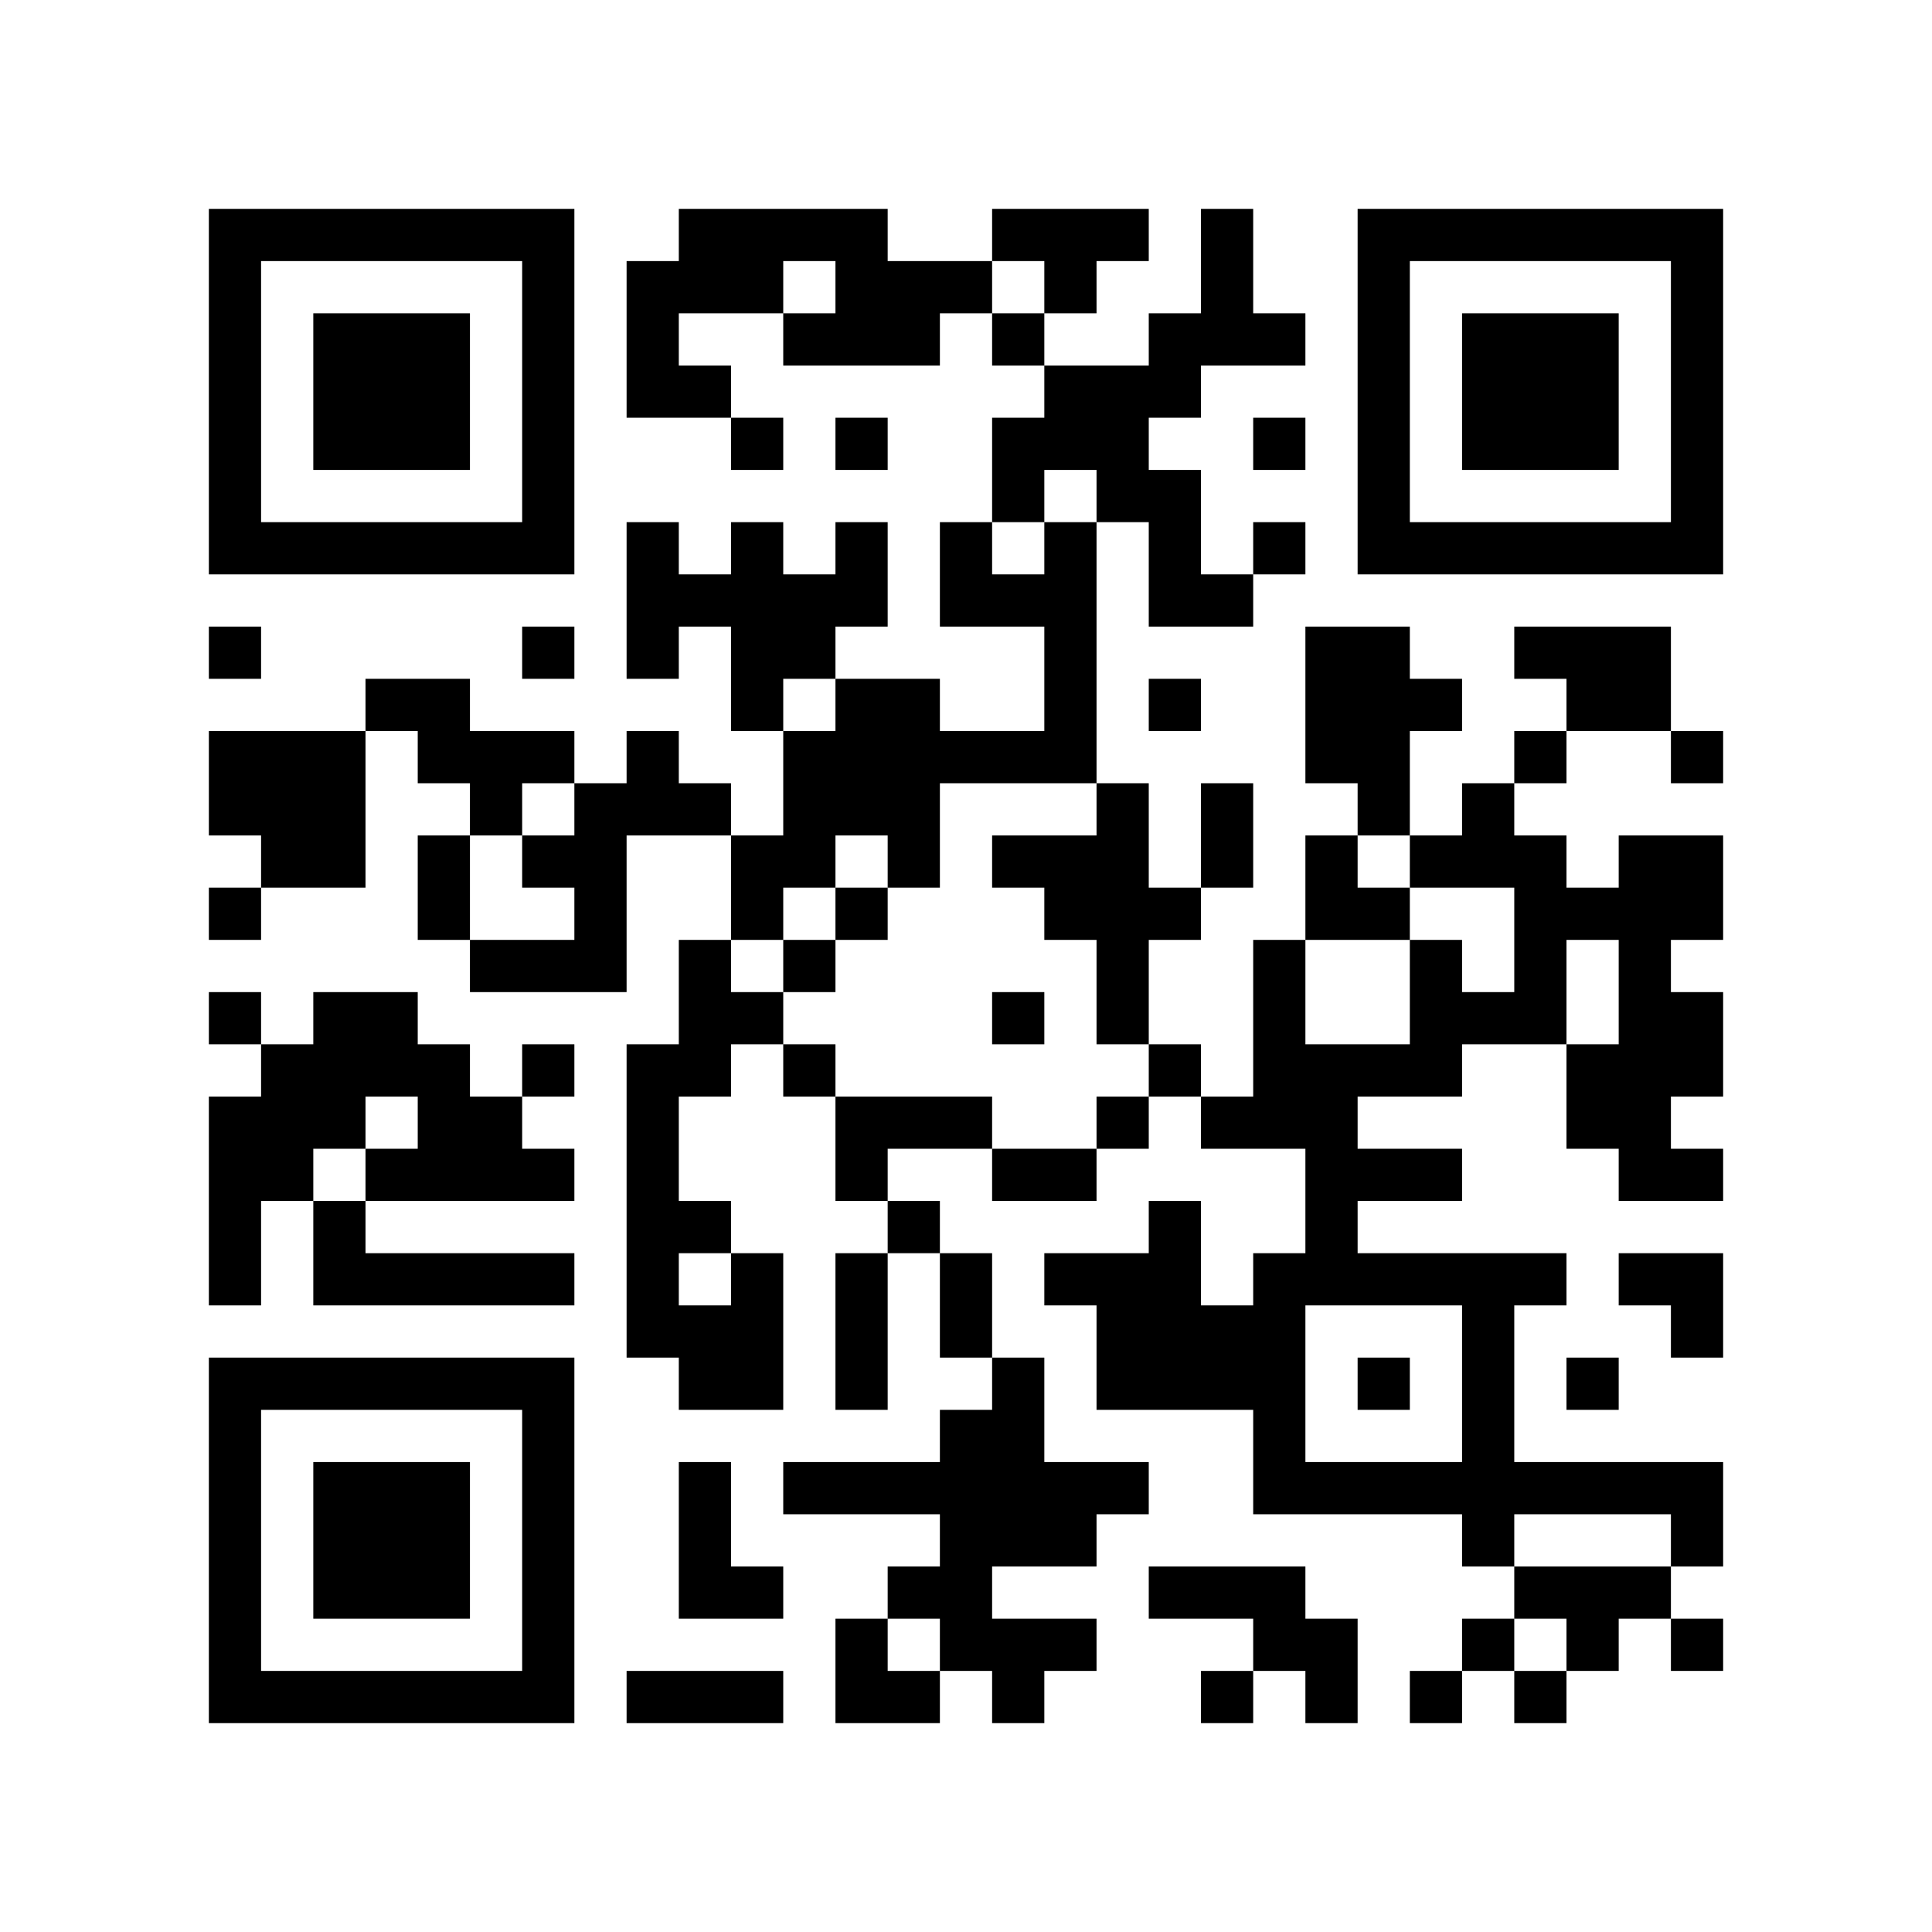
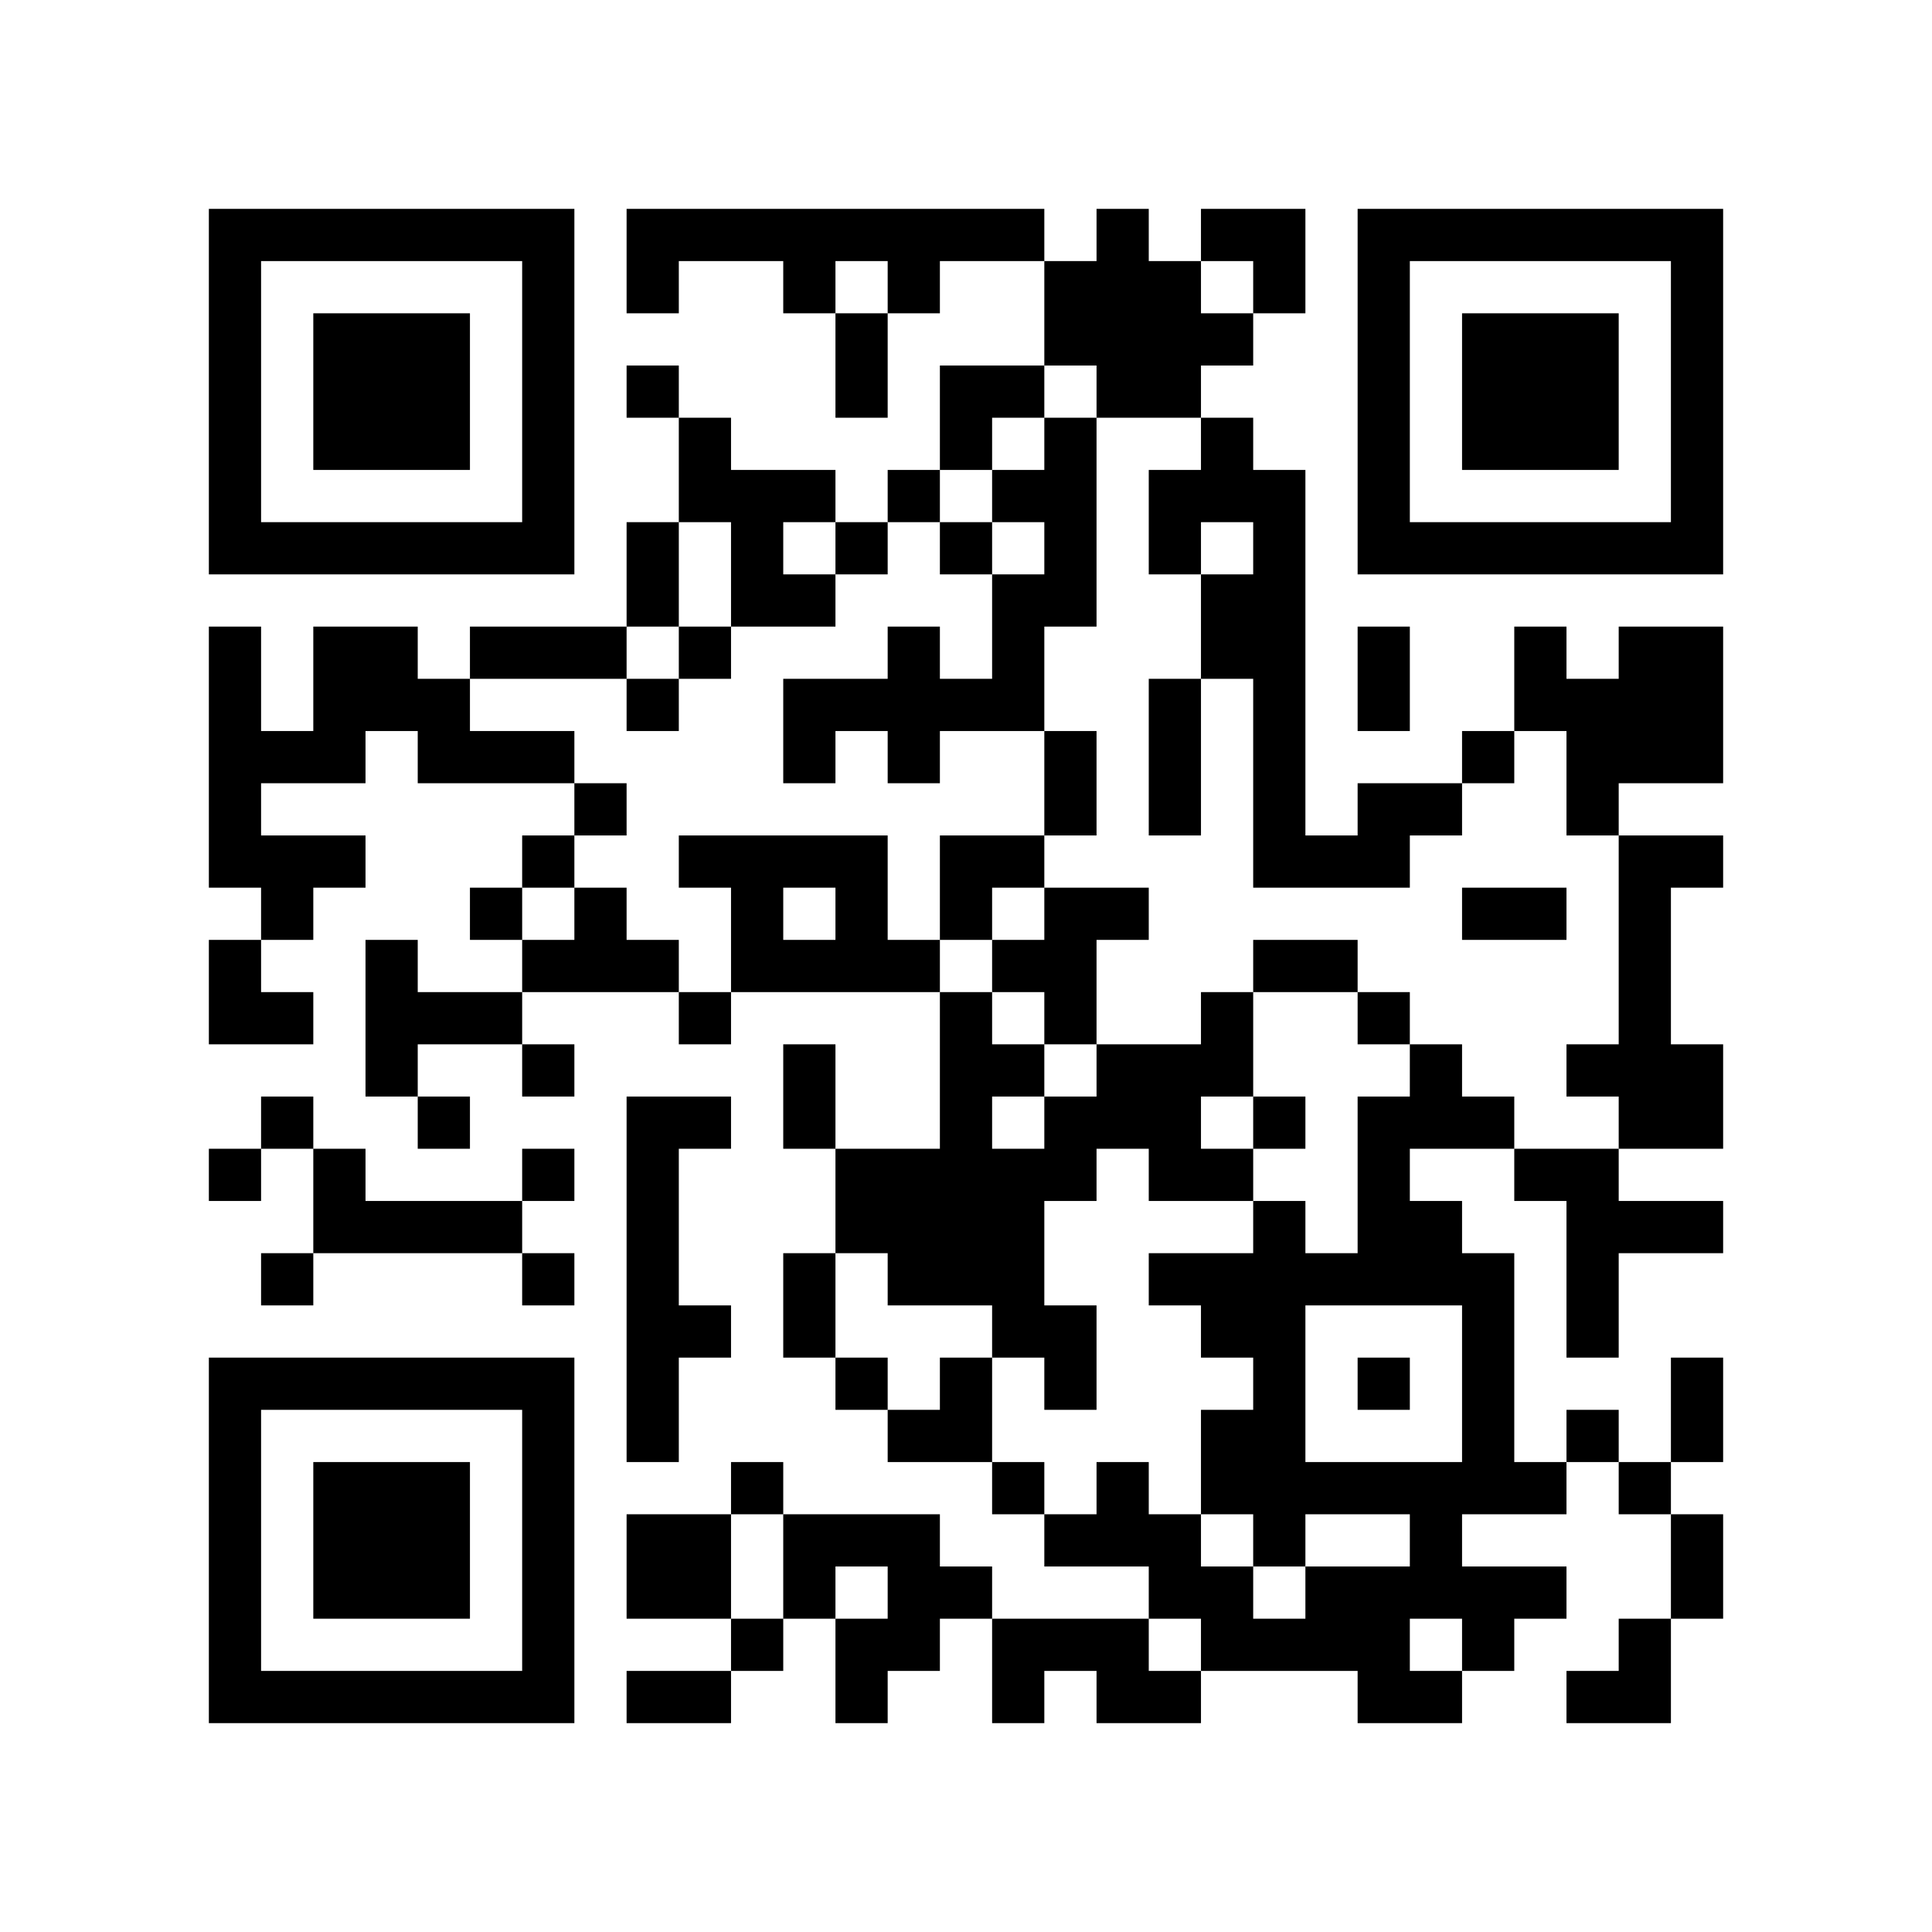
<svg xmlns="http://www.w3.org/2000/svg" width="37mm" height="37mm" version="1.1" viewBox="0 0 37 37">
  <rect fill="white" x="0" y="0" width="100%" height="100%" />
-   <path style="fill:#000000;fill-opacity:1;fill-rule:nonzero;stroke:none" d="M 20 13 L 20 14 L 21 14 L 21 13 z M 10 32 L 10 33 L 11 33 L 11 32 z M 25 32 L 25 33 L 26 33 L 26 32 z M 21 24 L 21 25 L 22 25 L 22 24 z M 22 23 L 22 24 L 23 24 L 23 23 z M 13 4 L 13 5 L 14 5 L 14 4 z M 14 11 L 14 12 L 15 12 L 15 11 z M 4 21 L 4 22 L 5 22 L 5 21 z M 18 5 L 18 6 L 19 6 L 19 5 z M 16 21 L 16 22 L 17 22 L 17 21 z M 5 32 L 5 33 L 6 33 L 6 32 z M 29 19 L 29 20 L 30 20 L 30 19 z M 19 8 L 19 9 L 20 9 L 20 8 z M 7 6 L 7 7 L 8 7 L 8 6 z M 32 14 L 32 15 L 33 15 L 33 14 z M 20 4 L 20 5 L 21 5 L 21 4 z M 10 27 L 10 28 L 11 28 L 11 27 z M 21 17 L 21 18 L 22 18 L 22 17 z M 24 18 L 24 19 L 25 19 L 25 18 z M 27 13 L 27 14 L 28 14 L 28 13 z M 12 22 L 12 23 L 13 23 L 13 22 z M 13 23 L 13 24 L 14 24 L 14 23 z M 28 25 L 28 26 L 29 26 L 29 25 z M 31 10 L 31 11 L 32 11 L 32 10 z M 8 16 L 8 17 L 9 17 L 9 16 z M 32 5 L 32 6 L 33 6 L 33 5 z M 6 16 L 6 17 L 7 17 L 7 16 z M 20 11 L 20 12 L 21 12 L 21 11 z M 10 18 L 10 19 L 11 19 L 11 18 z M 24 25 L 24 26 L 25 26 L 25 25 z M 22 9 L 22 10 L 23 10 L 23 9 z M 25 12 L 25 13 L 26 13 L 26 12 z M 21 28 L 21 29 L 22 29 L 22 28 z M 27 10 L 27 11 L 28 11 L 28 10 z M 14 13 L 14 14 L 15 14 L 15 13 z M 16 11 L 16 12 L 17 12 L 17 11 z M 19 14 L 19 15 L 20 15 L 20 14 z M 4 9 L 4 10 L 5 10 L 5 9 z M 28 6 L 28 7 L 29 7 L 29 6 z M 5 4 L 5 5 L 6 5 L 6 4 z M 29 7 L 29 8 L 30 8 L 30 7 z M 32 28 L 32 29 L 33 29 L 33 28 z M 9 14 L 9 15 L 10 15 L 10 14 z M 7 26 L 7 27 L 8 27 L 8 26 z M 10 5 L 10 6 L 11 6 L 11 5 z M 8 21 L 8 22 L 9 22 L 9 21 z M 9 24 L 9 25 L 10 25 L 10 24 z M 20 24 L 20 25 L 21 25 L 21 24 z M 10 31 L 10 32 L 11 32 L 11 31 z M 25 21 L 25 22 L 26 22 L 26 21 z M 23 5 L 23 6 L 24 6 L 24 5 z M 21 21 L 21 22 L 22 22 L 22 21 z M 22 26 L 22 27 L 23 27 L 23 26 z M 18 30 L 18 31 L 19 31 L 19 30 z M 14 30 L 14 31 L 15 31 L 15 30 z M 4 32 L 4 33 L 5 33 L 5 32 z M 16 24 L 16 25 L 17 25 L 17 24 z M 31 24 L 31 25 L 32 25 L 32 24 z M 29 8 L 29 9 L 30 9 L 30 8 z M 30 7 L 30 8 L 31 8 L 31 7 z M 8 28 L 8 29 L 9 29 L 9 28 z M 32 17 L 32 18 L 33 18 L 33 17 z M 24 31 L 24 32 L 25 32 L 25 31 z M 10 22 L 10 23 L 11 23 L 11 22 z M 27 24 L 27 25 L 28 25 L 28 24 z M 12 11 L 12 12 L 13 12 L 13 11 z M 26 15 L 26 16 L 27 16 L 27 15 z M 19 28 L 19 29 L 20 29 L 20 28 z M 15 12 L 15 13 L 16 13 L 16 12 z M 4 23 L 4 24 L 5 24 L 5 23 z M 18 11 L 18 12 L 19 12 L 19 11 z M 5 22 L 5 23 L 6 23 L 6 22 z M 29 17 L 29 18 L 30 18 L 30 17 z M 6 29 L 6 30 L 7 30 L 7 29 z M 7 8 L 7 9 L 8 9 L 8 8 z M 32 8 L 32 9 L 33 9 L 33 8 z M 9 10 L 9 11 L 10 11 L 10 10 z M 21 7 L 21 8 L 22 8 L 22 7 z M 20 28 L 20 29 L 21 29 L 21 28 z M 25 17 L 25 18 L 26 18 L 26 17 z M 26 6 L 26 7 L 27 7 L 27 6 z M 13 19 L 13 20 L 14 20 L 14 19 z M 14 16 L 14 17 L 15 17 L 15 16 z M 12 24 L 12 25 L 13 25 L 13 24 z M 28 27 L 28 28 L 29 28 L 29 27 z M 16 14 L 16 15 L 17 15 L 17 14 z M 14 26 L 14 27 L 15 27 L 15 26 z M 19 19 L 19 20 L 20 20 L 20 19 z M 17 15 L 17 16 L 18 16 L 18 15 z M 6 20 L 6 21 L 7 21 L 7 20 z M 4 4 L 4 5 L 5 5 L 5 4 z M 31 28 L 31 29 L 32 29 L 32 28 z M 32 7 L 32 8 L 33 8 L 33 7 z M 6 14 L 6 15 L 7 15 L 7 14 z M 10 16 L 10 17 L 11 17 L 11 16 z M 8 24 L 8 25 L 9 25 L 9 24 z M 21 8 L 21 9 L 22 9 L 22 8 z M 24 27 L 24 28 L 25 28 L 25 27 z M 22 7 L 22 8 L 23 8 L 23 7 z M 26 9 L 26 10 L 27 10 L 27 9 z M 27 4 L 27 5 L 28 5 L 28 4 z M 13 30 L 13 31 L 14 31 L 14 30 z M 18 21 L 18 22 L 19 22 L 19 21 z M 16 5 L 16 6 L 17 6 L 17 5 z M 28 8 L 28 9 L 29 9 L 29 8 z M 31 21 L 31 22 L 32 22 L 32 21 z M 5 10 L 5 11 L 6 11 L 6 10 z M 30 10 L 30 11 L 31 11 L 31 10 z M 7 28 L 7 29 L 8 29 L 8 28 z M 9 22 L 9 23 L 10 23 L 10 22 z M 10 29 L 10 30 L 11 30 L 11 29 z M 24 8 L 24 9 L 25 9 L 25 8 z M 22 24 L 22 25 L 23 25 L 23 24 z M 12 6 L 12 7 L 13 7 L 13 6 z M 13 7 L 13 8 L 14 8 L 14 7 z M 18 28 L 18 29 L 19 29 L 19 28 z M 28 15 L 28 16 L 29 16 L 29 15 z M 16 26 L 16 27 L 17 27 L 17 26 z M 29 14 L 29 15 L 30 15 L 30 14 z M 6 32 L 6 33 L 7 33 L 7 32 z M 31 16 L 31 17 L 32 17 L 32 16 z M 8 30 L 8 31 L 9 31 L 9 30 z M 32 19 L 32 20 L 33 20 L 33 19 z M 20 17 L 20 18 L 21 18 L 21 17 z M 10 20 L 10 21 L 11 21 L 11 20 z M 25 28 L 25 29 L 26 29 L 26 28 z M 26 13 L 26 14 L 27 14 L 27 13 z M 27 16 L 27 17 L 28 17 L 28 16 z M 15 14 L 15 15 L 16 15 L 16 14 z M 16 17 L 16 18 L 17 18 L 17 17 z M 5 20 L 5 21 L 6 21 L 6 20 z M 19 4 L 19 5 L 20 5 L 20 4 z M 30 12 L 30 13 L 31 13 L 31 12 z M 4 15 L 4 16 L 5 16 L 5 15 z M 7 10 L 7 11 L 8 11 L 8 10 z M 5 14 L 5 15 L 6 15 L 6 14 z M 32 10 L 32 11 L 33 11 L 33 10 z M 20 8 L 20 9 L 21 9 L 21 8 z M 23 21 L 23 22 L 24 22 L 24 21 z M 22 10 L 22 11 L 23 11 L 23 10 z M 26 4 L 26 5 L 27 5 L 27 4 z M 28 29 L 28 30 L 29 30 L 29 29 z M 16 8 L 16 9 L 17 9 L 17 8 z M 14 24 L 14 25 L 15 25 L 15 24 z M 29 24 L 29 25 L 30 25 L 30 24 z M 17 13 L 17 14 L 18 14 L 18 13 z M 4 6 L 4 7 L 5 7 L 5 6 z M 7 19 L 7 20 L 8 20 L 8 19 z M 31 30 L 31 31 L 32 31 L 32 30 z M 10 6 L 10 7 L 11 7 L 11 6 z M 8 26 L 8 27 L 9 27 L 9 26 z M 23 26 L 23 27 L 24 27 L 24 26 z M 11 15 L 11 16 L 12 16 L 12 15 z M 24 21 L 24 22 L 25 22 L 25 21 z M 25 24 L 25 25 L 26 25 L 26 24 z M 13 28 L 13 29 L 14 29 L 14 28 z M 18 27 L 18 28 L 19 28 L 19 27 z M 19 26 L 19 27 L 20 27 L 20 26 z M 17 6 L 17 7 L 18 7 L 18 6 z M 30 30 L 30 31 L 31 31 L 31 30 z M 4 29 L 4 30 L 5 30 L 5 29 z M 28 10 L 28 11 L 29 11 L 29 10 z M 17 32 L 17 33 L 18 33 L 18 32 z M 32 24 L 32 25 L 33 25 L 33 24 z M 6 7 L 6 8 L 7 8 L 7 7 z M 30 8 L 30 9 L 31 9 L 31 8 z M 7 30 L 7 31 L 8 31 L 8 30 z M 31 13 L 31 14 L 32 14 L 32 13 z M 10 9 L 10 10 L 11 10 L 11 9 z M 24 28 L 24 29 L 25 29 L 25 28 z M 20 12 L 20 13 L 21 13 L 21 12 z M 21 25 L 21 26 L 22 26 L 22 25 z M 26 22 L 26 23 L 27 23 L 27 22 z M 24 10 L 24 11 L 25 11 L 25 10 z M 13 5 L 13 6 L 14 6 L 14 5 z M 14 10 L 14 11 L 15 11 L 15 10 z M 29 12 L 29 13 L 30 13 L 30 12 z M 19 9 L 19 10 L 20 10 L 20 9 z M 6 30 L 6 31 L 7 31 L 7 30 z M 7 7 L 7 8 L 8 8 L 8 7 z M 31 18 L 31 19 L 32 19 L 32 18 z M 8 8 L 8 9 L 9 9 L 9 8 z M 10 26 L 10 27 L 11 27 L 11 26 z M 21 18 L 21 19 L 22 19 L 22 18 z M 22 17 L 22 18 L 23 18 L 23 17 z M 27 20 L 27 21 L 28 21 L 28 20 z M 12 15 L 12 16 L 13 16 L 13 15 z M 27 18 L 27 19 L 28 19 L 28 18 z M 14 5 L 14 6 L 15 6 L 15 5 z M 12 21 L 12 22 L 13 22 L 13 21 z M 15 16 L 15 17 L 16 17 L 16 16 z M 4 27 L 4 28 L 5 28 L 5 27 z M 28 24 L 28 25 L 29 25 L 29 24 z M 5 26 L 5 27 L 6 27 L 6 26 z M 19 6 L 19 7 L 20 7 L 20 6 z M 30 26 L 30 27 L 31 27 L 31 26 z M 4 17 L 4 18 L 5 18 L 5 17 z M 8 7 L 8 8 L 9 8 L 9 7 z M 32 4 L 32 5 L 33 5 L 33 4 z M 6 19 L 6 20 L 7 20 L 7 19 z M 20 10 L 20 11 L 21 11 L 21 10 z M 11 16 L 11 17 L 12 17 L 12 16 z M 24 24 L 24 25 L 25 25 L 25 24 z M 25 13 L 25 14 L 26 14 L 26 13 z M 26 10 L 26 11 L 27 11 L 27 10 z M 14 12 L 14 13 L 15 13 L 15 12 z M 13 25 L 13 26 L 14 26 L 14 25 z M 28 31 L 28 32 L 29 32 L 29 31 z M 16 10 L 16 11 L 17 11 L 17 10 z M 29 30 L 29 31 L 30 31 L 30 30 z M 30 21 L 30 22 L 31 22 L 31 21 z M 4 8 L 4 9 L 5 9 L 5 8 z M 16 32 L 16 33 L 17 33 L 17 32 z M 8 14 L 8 15 L 9 15 L 9 14 z M 6 10 L 6 11 L 7 11 L 7 10 z M 9 15 L 9 16 L 10 16 L 10 15 z M 10 4 L 10 5 L 11 5 L 11 4 z M 8 20 L 8 21 L 9 21 L 9 20 z M 10 30 L 10 31 L 11 31 L 11 30 z M 25 22 L 25 23 L 26 23 L 26 22 z M 27 32 L 27 33 L 28 33 L 28 32 z M 18 25 L 18 26 L 19 26 L 19 25 z M 15 20 L 15 21 L 16 21 L 16 20 z M 30 28 L 30 29 L 31 29 L 31 28 z M 4 31 L 4 32 L 5 32 L 5 31 z M 16 31 L 16 32 L 17 32 L 17 31 z M 17 30 L 17 31 L 18 31 L 18 30 z M 30 6 L 30 7 L 31 7 L 31 6 z M 7 32 L 7 33 L 8 33 L 8 32 z M 32 16 L 32 17 L 33 17 L 33 16 z M 24 30 L 24 31 L 25 31 L 25 30 z M 20 14 L 20 15 L 21 15 L 21 14 z M 25 31 L 25 32 L 26 32 L 26 31 z M 23 11 L 23 12 L 24 12 L 24 11 z M 21 15 L 21 16 L 22 16 L 22 15 z M 26 20 L 26 21 L 27 21 L 27 20 z M 22 20 L 22 21 L 23 21 L 23 20 z M 12 10 L 12 11 L 13 11 L 13 10 z M 26 14 L 26 15 L 27 15 L 27 14 z M 13 11 L 13 12 L 14 12 L 14 11 z M 14 8 L 14 9 L 15 9 L 15 8 z M 19 29 L 19 30 L 20 30 L 20 29 z M 4 22 L 4 23 L 5 23 L 5 22 z M 28 19 L 28 20 L 29 20 L 29 19 z M 18 10 L 18 11 L 19 11 L 19 10 z M 16 22 L 16 23 L 17 23 L 17 22 z M 29 18 L 29 19 L 30 19 L 30 18 z M 19 11 L 19 12 L 20 12 L 20 11 z M 17 23 L 17 24 L 18 24 L 18 23 z M 6 28 L 6 29 L 7 29 L 7 28 z M 30 17 L 30 18 L 31 18 L 31 17 z M 4 12 L 4 13 L 5 13 L 5 12 z M 31 4 L 31 5 L 32 5 L 32 4 z M 8 10 L 8 11 L 9 11 L 9 10 z M 20 5 L 20 6 L 21 6 L 21 5 z M 10 24 L 10 25 L 11 25 L 11 24 z M 23 16 L 23 17 L 24 17 L 24 16 z M 21 16 L 21 17 L 22 17 L 22 16 z M 24 19 L 24 20 L 25 20 L 25 19 z M 27 22 L 27 23 L 28 23 L 28 22 z M 26 17 L 26 18 L 27 18 L 27 17 z M 14 19 L 14 20 L 15 20 L 15 19 z M 12 23 L 12 24 L 13 24 L 13 23 z M 15 18 L 15 19 L 16 19 L 16 18 z M 28 26 L 28 27 L 29 27 L 29 26 z M 16 13 L 16 14 L 17 14 L 17 13 z M 19 16 L 19 17 L 20 17 L 20 16 z M 17 16 L 17 17 L 18 17 L 18 16 z M 6 23 L 6 24 L 7 24 L 7 23 z M 4 19 L 4 20 L 5 20 L 5 19 z M 8 17 L 8 18 L 9 18 L 9 17 z M 32 6 L 32 7 L 33 7 L 33 6 z M 9 4 L 9 5 L 10 5 L 10 4 z M 7 20 L 7 21 L 8 21 L 8 20 z M 23 25 L 23 26 L 24 26 L 24 25 z M 21 9 L 21 10 L 22 10 L 22 9 z M 11 18 L 11 19 L 12 19 L 12 18 z M 24 26 L 24 27 L 25 27 L 25 26 z M 22 6 L 22 7 L 23 7 L 23 6 z M 26 8 L 26 9 L 27 9 L 27 8 z M 15 11 L 15 12 L 16 12 L 16 11 z M 16 4 L 16 5 L 17 5 L 17 4 z M 29 28 L 29 29 L 30 29 L 30 28 z M 4 10 L 4 11 L 5 11 L 5 10 z M 28 7 L 28 8 L 29 8 L 29 7 z M 29 6 L 29 7 L 30 7 L 30 6 z M 32 29 L 32 30 L 33 30 L 33 29 z M 6 8 L 6 9 L 7 9 L 7 8 z M 7 29 L 7 30 L 8 30 L 8 29 z M 10 10 L 10 11 L 11 11 L 11 10 z M 8 22 L 8 23 L 9 23 L 9 22 z M 23 30 L 23 31 L 24 31 L 24 30 z M 10 28 L 10 29 L 11 29 L 11 28 z M 25 20 L 25 21 L 26 21 L 26 20 z M 23 4 L 23 5 L 24 5 L 24 4 z M 12 5 L 12 6 L 13 6 L 13 5 z M 13 32 L 13 33 L 14 33 L 14 32 z M 18 31 L 18 32 L 19 32 L 19 31 z M 19 22 L 19 23 L 20 23 L 20 22 z M 16 25 L 16 26 L 17 26 L 17 25 z M 17 28 L 17 29 L 18 29 L 18 28 z M 32 20 L 32 21 L 33 21 L 33 20 z M 30 4 L 30 5 L 31 5 L 31 4 z M 31 17 L 31 18 L 32 18 L 32 17 z M 8 29 L 8 30 L 9 30 L 9 29 z M 9 32 L 9 33 L 10 33 L 10 32 z M 20 16 L 20 17 L 21 17 L 21 16 z M 26 26 L 26 27 L 27 27 L 27 26 z M 24 6 L 24 7 L 25 7 L 25 6 z M 12 12 L 12 13 L 13 13 L 13 12 z M 26 12 L 26 13 L 27 13 L 27 12 z M 19 31 L 19 32 L 20 32 L 20 31 z M 15 15 L 15 16 L 16 16 L 16 15 z M 4 24 L 4 25 L 5 25 L 5 24 z M 5 21 L 5 22 L 6 22 L 6 21 z M 29 16 L 29 17 L 30 17 L 30 16 z M 17 21 L 17 22 L 18 22 L 18 21 z M 6 26 L 6 27 L 7 27 L 7 26 z M 4 14 L 4 15 L 5 15 L 5 14 z M 5 15 L 5 16 L 6 16 L 6 15 z M 8 4 L 8 5 L 9 5 L 9 4 z M 32 9 L 32 10 L 33 10 L 33 9 z M 20 7 L 20 8 L 21 8 L 21 7 z M 10 14 L 10 15 L 11 15 L 11 14 z M 22 13 L 22 14 L 23 14 L 23 13 z M 20 29 L 20 30 L 21 30 L 21 29 z M 25 16 L 25 17 L 26 17 L 26 16 z M 26 7 L 26 8 L 27 8 L 27 7 z M 13 18 L 13 19 L 14 19 L 14 18 z M 14 17 L 14 18 L 15 18 L 15 17 z M 12 25 L 12 26 L 13 26 L 13 25 z M 15 4 L 15 5 L 16 5 L 16 4 z M 13 20 L 13 21 L 14 21 L 14 20 z M 28 28 L 28 29 L 29 29 L 29 28 z M 16 15 L 16 16 L 17 16 L 17 15 z M 17 14 L 17 15 L 18 15 L 18 14 z M 6 21 L 6 22 L 7 22 L 7 21 z M 4 5 L 4 6 L 5 6 L 5 5 z M 5 16 L 5 17 L 6 17 L 6 16 z M 6 15 L 6 16 L 7 16 L 7 15 z M 9 18 L 9 19 L 10 19 L 10 18 z M 7 22 L 7 23 L 8 23 L 8 22 z M 24 20 L 24 21 L 25 21 L 25 20 z M 22 30 L 22 31 L 23 31 L 23 30 z M 12 32 L 12 33 L 13 33 L 13 32 z M 13 29 L 13 30 L 14 30 L 14 29 z M 16 6 L 16 7 L 17 7 L 17 6 z M 19 27 L 19 28 L 20 28 L 20 27 z M 4 28 L 4 29 L 5 29 L 5 28 z M 16 28 L 16 29 L 17 29 L 17 28 z M 31 20 L 31 21 L 32 21 L 32 20 z M 29 4 L 29 5 L 30 5 L 30 4 z M 32 31 L 32 32 L 33 32 L 33 31 z M 6 6 L 6 7 L 7 7 L 7 6 z M 10 8 L 10 9 L 11 9 L 11 8 z M 8 32 L 8 33 L 9 33 L 9 32 z M 23 32 L 23 33 L 24 33 L 24 32 z M 9 21 L 9 22 L 10 22 L 10 21 z M 23 6 L 23 7 L 24 7 L 24 6 z M 21 26 L 21 27 L 22 27 L 22 26 z M 22 25 L 22 26 L 23 26 L 23 25 z M 27 28 L 27 29 L 28 29 L 28 28 z M 12 7 L 12 8 L 13 8 L 13 7 z M 18 29 L 18 30 L 19 30 L 19 29 z M 19 32 L 19 33 L 20 33 L 20 32 z M 28 16 L 28 17 L 29 17 L 29 16 z M 32 22 L 32 23 L 33 23 L 33 22 z M 7 4 L 7 5 L 8 5 L 8 4 z M 31 19 L 31 20 L 32 20 L 32 19 z M 23 15 L 23 16 L 24 16 L 24 15 z M 21 19 L 21 20 L 22 20 L 22 19 z M 26 24 L 26 25 L 27 25 L 27 24 z M 12 14 L 12 15 L 13 15 L 13 14 z M 13 15 L 13 16 L 14 16 L 14 15 z M 27 19 L 27 20 L 28 20 L 28 19 z M 14 4 L 14 5 L 15 5 L 15 4 z M 12 20 L 12 21 L 13 21 L 13 20 z M 4 26 L 4 27 L 5 27 L 5 26 z M 18 14 L 18 15 L 19 15 L 19 14 z M 6 24 L 6 25 L 7 25 L 7 24 z M 30 13 L 30 14 L 31 14 L 31 13 z M 7 13 L 7 14 L 8 14 L 8 13 z M 8 6 L 8 7 L 9 7 L 9 6 z M 10 12 L 10 13 L 11 13 L 11 12 z M 21 4 L 21 5 L 22 5 L 22 4 z M 11 17 L 11 18 L 12 18 L 12 17 z M 22 11 L 22 12 L 23 12 L 23 11 z M 20 31 L 20 32 L 21 32 L 21 31 z M 25 14 L 25 15 L 26 15 L 26 14 z M 26 5 L 26 6 L 27 6 L 27 5 z M 15 6 L 15 7 L 16 7 L 16 6 z M 13 26 L 13 27 L 14 27 L 14 26 z M 14 25 L 14 26 L 15 26 L 15 25 z M 15 28 L 15 29 L 16 29 L 16 28 z M 30 20 L 30 21 L 31 21 L 31 20 z M 4 7 L 4 8 L 5 8 L 5 7 z M 28 4 L 28 5 L 29 5 L 29 4 z M 8 13 L 8 14 L 9 14 L 9 13 z M 7 24 L 7 25 L 8 25 L 8 24 z M 10 7 L 10 8 L 11 8 L 11 7 z M 9 26 L 9 27 L 10 27 L 10 26 z M 20 22 L 20 23 L 21 23 L 21 22 z M 25 23 L 25 24 L 26 24 L 26 23 z M 26 28 L 26 29 L 27 29 L 27 28 z M 18 24 L 18 25 L 19 25 L 19 24 z M 14 32 L 14 33 L 15 33 L 15 32 z M 29 32 L 29 33 L 30 33 L 30 32 z M 17 5 L 17 6 L 18 6 L 18 5 z M 30 31 L 30 32 L 31 32 L 31 31 z M 4 30 L 4 31 L 5 31 L 5 30 z M 31 22 L 31 23 L 32 23 L 32 22 z M 29 10 L 29 11 L 30 11 L 30 10 z M 32 25 L 32 26 L 33 26 L 33 25 z M 6 4 L 6 5 L 7 5 L 7 4 z M 31 12 L 31 13 L 32 13 L 32 12 z" id="qr-path" />
+   <path style="fill:#000000;fill-opacity:1;fill-rule:nonzero;stroke:none" d="M 24 29 L 24 30 L 25 30 L 25 29 z M 10 32 L 10 33 L 11 33 L 11 32 z M 23 8 L 23 9 L 24 9 L 24 8 z M 26 23 L 26 24 L 27 24 L 27 23 z M 24 11 L 24 12 L 25 12 L 25 11 z M 27 30 L 27 31 L 28 31 L 28 30 z M 13 4 L 13 5 L 14 5 L 14 4 z M 14 11 L 14 12 L 15 12 L 15 11 z M 5 32 L 5 33 L 6 33 L 6 32 z M 17 24 L 17 25 L 18 25 L 18 24 z M 7 6 L 7 7 L 8 7 L 8 6 z M 32 14 L 32 15 L 33 15 L 33 14 z M 10 27 L 10 28 L 11 28 L 11 27 z M 21 17 L 21 18 L 22 18 L 22 17 z M 24 18 L 24 19 L 25 19 L 25 18 z M 22 14 L 22 15 L 23 15 L 23 14 z M 27 23 L 27 24 L 28 24 L 28 23 z M 26 16 L 26 17 L 27 17 L 27 16 z M 14 18 L 14 19 L 15 19 L 15 18 z M 12 22 L 12 23 L 13 23 L 13 22 z M 28 25 L 28 26 L 29 26 L 29 25 z M 6 22 L 6 23 L 7 23 L 7 22 z M 30 27 L 30 28 L 31 28 L 31 27 z M 4 18 L 4 19 L 5 19 L 5 18 z M 31 10 L 31 11 L 32 11 L 32 10 z M 5 19 L 5 20 L 6 20 L 6 19 z M 32 5 L 32 6 L 33 6 L 33 5 z M 6 16 L 6 17 L 7 17 L 7 16 z M 20 11 L 20 12 L 21 12 L 21 11 z M 10 18 L 10 19 L 11 19 L 11 18 z M 23 22 L 23 23 L 24 23 L 24 22 z M 24 25 L 24 26 L 25 26 L 25 25 z M 22 9 L 22 10 L 23 10 L 23 9 z M 21 28 L 21 29 L 22 29 L 22 28 z M 27 10 L 27 11 L 28 11 L 28 10 z M 12 29 L 12 30 L 13 30 L 13 29 z M 18 23 L 18 24 L 19 24 L 19 23 z M 15 30 L 15 31 L 16 31 L 16 30 z M 4 9 L 4 10 L 5 10 L 5 9 z M 28 6 L 28 7 L 29 7 L 29 6 z M 5 4 L 5 5 L 6 5 L 6 4 z M 29 7 L 29 8 L 30 8 L 30 7 z M 9 14 L 9 15 L 10 15 L 10 14 z M 7 26 L 7 27 L 8 27 L 8 26 z M 10 5 L 10 6 L 11 6 L 11 5 z M 8 21 L 8 22 L 9 22 L 9 21 z M 23 31 L 23 32 L 24 32 L 24 31 z M 10 31 L 10 32 L 11 32 L 11 31 z M 21 21 L 21 22 L 22 22 L 22 21 z M 12 4 L 12 5 L 13 5 L 13 4 z M 18 30 L 18 31 L 19 31 L 19 30 z M 19 23 L 19 24 L 20 24 L 20 23 z M 4 32 L 4 33 L 5 33 L 5 32 z M 29 8 L 29 9 L 30 9 L 30 8 z M 17 29 L 17 30 L 18 30 L 18 29 z M 32 27 L 32 28 L 33 28 L 33 27 z M 30 7 L 30 8 L 31 8 L 31 7 z M 31 14 L 31 15 L 32 15 L 32 14 z M 8 28 L 8 29 L 9 29 L 9 28 z M 24 31 L 24 32 L 25 32 L 25 31 z M 20 15 L 20 16 L 21 16 L 21 15 z M 10 22 L 10 23 L 11 23 L 11 22 z M 25 30 L 25 31 L 26 31 L 26 30 z M 26 21 L 26 22 L 27 22 L 27 21 z M 24 5 L 24 6 L 25 6 L 25 5 z M 22 21 L 22 22 L 23 22 L 23 21 z M 27 24 L 27 25 L 28 25 L 28 24 z M 12 11 L 12 12 L 13 12 L 13 11 z M 26 15 L 26 16 L 27 16 L 27 15 z M 14 9 L 14 10 L 15 10 L 15 9 z M 19 28 L 19 29 L 20 29 L 20 28 z M 16 23 L 16 24 L 17 24 L 17 23 z M 29 17 L 29 18 L 30 18 L 30 17 z M 17 22 L 17 23 L 18 23 L 18 22 z M 6 29 L 6 30 L 7 30 L 7 29 z M 30 14 L 30 15 L 31 15 L 31 14 z M 4 13 L 4 14 L 5 14 L 5 13 z M 7 8 L 7 9 L 8 9 L 8 8 z M 32 8 L 32 9 L 33 9 L 33 8 z M 9 10 L 9 11 L 10 11 L 10 10 z M 20 6 L 20 7 L 21 7 L 21 6 z M 23 19 L 23 20 L 24 20 L 24 19 z M 21 7 L 21 8 L 22 8 L 22 7 z M 24 12 L 24 13 L 25 13 L 25 12 z M 12 18 L 12 19 L 13 19 L 13 18 z M 26 6 L 26 7 L 27 7 L 27 6 z M 13 19 L 13 20 L 14 20 L 14 19 z M 27 15 L 27 16 L 28 16 L 28 15 z M 14 16 L 14 17 L 15 17 L 15 16 z M 12 24 L 12 25 L 13 25 L 13 24 z M 15 5 L 15 6 L 16 6 L 16 5 z M 13 21 L 13 22 L 14 22 L 14 21 z M 28 27 L 28 28 L 29 28 L 29 27 z M 30 25 L 30 26 L 31 26 L 31 25 z M 4 4 L 4 5 L 5 5 L 5 4 z M 31 28 L 31 29 L 32 29 L 32 28 z M 5 17 L 5 18 L 6 18 L 6 17 z M 32 7 L 32 8 L 33 8 L 33 7 z M 6 14 L 6 15 L 7 15 L 7 14 z M 9 19 L 9 20 L 10 20 L 10 19 z M 7 23 L 7 24 L 8 24 L 8 23 z M 10 16 L 10 17 L 11 17 L 11 16 z M 23 24 L 23 25 L 24 25 L 24 24 z M 24 27 L 24 28 L 25 28 L 25 27 z M 22 7 L 22 8 L 23 8 L 23 7 z M 26 9 L 26 10 L 27 10 L 27 9 z M 27 4 L 27 5 L 28 5 L 28 4 z M 13 30 L 13 31 L 14 31 L 14 30 z M 18 21 L 18 22 L 19 22 L 19 21 z M 19 24 L 19 25 L 20 25 L 20 24 z M 30 32 L 30 33 L 31 33 L 31 32 z M 28 8 L 28 9 L 29 9 L 29 8 z M 31 21 L 31 22 L 32 22 L 32 21 z M 5 10 L 5 11 L 6 11 L 6 10 z M 32 30 L 32 31 L 33 31 L 33 30 z M 30 10 L 30 11 L 31 11 L 31 10 z M 9 12 L 9 13 L 10 13 L 10 12 z M 7 28 L 7 29 L 8 29 L 8 28 z M 8 23 L 8 24 L 9 24 L 9 23 z M 20 26 L 20 27 L 21 27 L 21 26 z M 10 29 L 10 30 L 11 30 L 11 29 z M 26 32 L 26 33 L 27 33 L 27 32 z M 22 24 L 22 25 L 23 25 L 23 24 z M 27 29 L 27 30 L 28 30 L 28 29 z M 14 28 L 14 29 L 15 29 L 15 28 z M 15 25 L 15 26 L 16 26 L 16 25 z M 16 26 L 16 27 L 17 27 L 17 26 z M 17 27 L 17 28 L 18 28 L 18 27 z M 32 21 L 32 22 L 33 22 L 33 21 z M 6 32 L 6 33 L 7 33 L 7 32 z M 31 16 L 31 17 L 32 17 L 32 16 z M 8 30 L 8 31 L 9 31 L 9 30 z M 20 17 L 20 18 L 21 18 L 21 17 z M 10 20 L 10 21 L 11 21 L 11 20 z M 25 28 L 25 29 L 26 29 L 26 28 z M 23 12 L 23 13 L 24 13 L 24 12 z M 12 13 L 12 14 L 13 14 L 13 13 z M 26 13 L 26 14 L 27 14 L 27 13 z M 13 8 L 13 9 L 14 9 L 14 8 z M 15 14 L 15 15 L 16 15 L 16 14 z M 16 17 L 16 18 L 17 18 L 17 17 z M 19 4 L 19 5 L 20 5 L 20 4 z M 4 15 L 4 16 L 5 16 L 5 15 z M 7 10 L 7 11 L 8 11 L 8 10 z M 5 14 L 5 15 L 6 15 L 6 14 z M 32 10 L 32 11 L 33 11 L 33 10 z M 20 8 L 20 9 L 21 9 L 21 8 z M 21 5 L 21 6 L 22 6 L 22 5 z M 24 14 L 24 15 L 25 15 L 25 14 z M 22 10 L 22 11 L 23 11 L 23 10 z M 21 31 L 21 32 L 22 32 L 22 31 z M 26 4 L 26 5 L 27 5 L 27 4 z M 12 26 L 12 27 L 13 27 L 13 26 z M 18 16 L 18 17 L 19 17 L 19 16 z M 19 13 L 19 14 L 20 14 L 20 13 z M 17 13 L 17 14 L 18 14 L 18 13 z M 15 29 L 15 30 L 16 30 L 16 29 z M 30 23 L 30 24 L 31 24 L 31 23 z M 4 6 L 4 7 L 5 7 L 5 6 z M 7 19 L 7 20 L 8 20 L 8 19 z M 6 12 L 6 13 L 7 13 L 7 12 z M 9 17 L 9 18 L 10 18 L 10 17 z M 10 6 L 10 7 L 11 7 L 11 6 z M 8 26 L 8 27 L 9 27 L 9 26 z M 11 15 L 11 16 L 12 16 L 12 15 z M 24 21 L 24 22 L 25 22 L 25 21 z M 22 5 L 22 6 L 23 6 L 23 5 z M 20 21 L 20 22 L 21 22 L 21 21 z M 25 24 L 25 25 L 26 25 L 26 24 z M 21 32 L 21 33 L 22 33 L 22 32 z M 26 31 L 26 32 L 27 32 L 27 31 z M 18 27 L 18 28 L 19 28 L 19 27 z M 16 7 L 16 8 L 17 8 L 17 7 z M 4 29 L 4 30 L 5 30 L 5 29 z M 28 10 L 28 11 L 29 11 L 29 10 z M 16 29 L 16 30 L 17 30 L 17 29 z M 31 23 L 31 24 L 32 24 L 32 23 z M 6 7 L 6 8 L 7 8 L 7 7 z M 30 8 L 30 9 L 31 9 L 31 8 z M 7 30 L 7 31 L 8 31 L 8 30 z M 31 13 L 31 14 L 32 14 L 32 13 z M 10 9 L 10 10 L 11 10 L 11 9 z M 24 28 L 24 29 L 25 29 L 25 28 z M 23 9 L 23 10 L 24 10 L 24 9 z M 26 22 L 26 23 L 27 23 L 27 22 z M 24 10 L 24 11 L 25 11 L 25 10 z M 22 22 L 22 23 L 23 23 L 23 22 z M 14 10 L 14 11 L 15 11 L 15 10 z M 28 17 L 28 18 L 29 18 L 29 17 z M 18 4 L 18 5 L 19 5 L 19 4 z M 29 12 L 29 13 L 30 13 L 30 12 z M 19 9 L 19 10 L 20 10 L 20 9 z M 32 23 L 32 24 L 33 24 L 33 23 z M 6 30 L 6 31 L 7 31 L 7 30 z M 7 7 L 7 8 L 8 8 L 8 7 z M 31 18 L 31 19 L 32 19 L 32 18 z M 8 8 L 8 9 L 9 9 L 9 8 z M 32 13 L 32 14 L 33 14 L 33 13 z M 20 19 L 20 20 L 21 20 L 21 19 z M 10 26 L 10 27 L 11 27 L 11 26 z M 27 20 L 27 21 L 28 21 L 28 20 z M 26 19 L 26 20 L 27 20 L 27 19 z M 12 21 L 12 22 L 13 22 L 13 21 z M 15 16 L 15 17 L 16 17 L 16 16 z M 4 27 L 4 28 L 5 28 L 5 27 z M 28 24 L 28 25 L 29 25 L 29 24 z M 5 26 L 5 27 L 6 27 L 6 26 z M 17 18 L 17 19 L 18 19 L 18 18 z M 7 12 L 7 13 L 8 13 L 8 12 z M 8 7 L 8 8 L 9 8 L 9 7 z M 32 4 L 32 5 L 33 5 L 33 4 z M 20 10 L 20 11 L 21 11 L 21 10 z M 24 24 L 24 25 L 25 25 L 25 24 z M 21 29 L 21 30 L 22 30 L 22 29 z M 26 10 L 26 11 L 27 11 L 27 10 z M 15 9 L 15 10 L 16 10 L 16 9 z M 13 25 L 13 26 L 14 26 L 14 25 z M 28 31 L 28 32 L 29 32 L 29 31 z M 18 22 L 18 23 L 19 23 L 19 22 z M 16 10 L 16 11 L 17 11 L 17 10 z M 29 30 L 29 31 L 30 31 L 30 30 z M 4 8 L 4 9 L 5 9 L 5 8 z M 16 32 L 16 33 L 17 33 L 17 32 z M 31 32 L 31 33 L 32 33 L 32 32 z M 8 14 L 8 15 L 9 15 L 9 14 z M 6 10 L 6 11 L 7 11 L 7 10 z M 10 4 L 10 5 L 11 5 L 11 4 z M 23 28 L 23 29 L 24 29 L 24 28 z M 24 23 L 24 24 L 25 24 L 25 23 z M 10 30 L 10 31 L 11 31 L 11 30 z M 22 29 L 22 30 L 23 30 L 23 29 z M 27 32 L 27 33 L 28 33 L 28 32 z M 19 20 L 19 21 L 20 21 L 20 20 z M 17 4 L 17 5 L 18 5 L 18 4 z M 15 20 L 15 21 L 16 21 L 16 20 z M 4 31 L 4 32 L 5 32 L 5 31 z M 16 31 L 16 32 L 17 32 L 17 31 z M 17 30 L 17 31 L 18 31 L 18 30 z M 32 26 L 32 27 L 33 27 L 33 26 z M 30 6 L 30 7 L 31 7 L 31 6 z M 7 32 L 7 33 L 8 33 L 8 32 z M 32 16 L 32 17 L 33 17 L 33 16 z M 20 14 L 20 15 L 21 15 L 21 14 z M 25 31 L 25 32 L 26 32 L 26 31 z M 23 11 L 23 12 L 24 12 L 24 11 z M 24 4 L 24 5 L 25 5 L 25 4 z M 22 20 L 22 21 L 23 21 L 23 20 z M 12 10 L 12 11 L 13 11 L 13 10 z M 15 13 L 15 14 L 16 14 L 16 13 z M 4 22 L 4 23 L 5 23 L 5 22 z M 18 10 L 18 11 L 19 11 L 19 10 z M 16 22 L 16 23 L 17 23 L 17 22 z M 19 11 L 19 12 L 20 12 L 20 11 z M 17 23 L 17 24 L 18 24 L 18 23 z M 6 28 L 6 29 L 7 29 L 7 28 z M 4 12 L 4 13 L 5 13 L 5 12 z M 31 4 L 31 5 L 32 5 L 32 4 z M 8 10 L 8 11 L 9 11 L 9 10 z M 20 5 L 20 6 L 21 6 L 21 5 z M 10 24 L 10 25 L 11 25 L 11 24 z M 22 15 L 22 16 L 23 16 L 23 15 z M 25 18 L 25 19 L 26 19 L 26 18 z M 13 12 L 13 13 L 14 13 L 14 12 z M 12 23 L 12 24 L 13 24 L 13 23 z M 15 18 L 15 19 L 16 19 L 16 18 z M 28 26 L 28 27 L 29 27 L 29 26 z M 18 13 L 18 14 L 19 14 L 19 13 z M 16 13 L 16 14 L 17 14 L 17 13 z M 5 24 L 5 25 L 6 25 L 6 24 z M 19 16 L 19 17 L 20 17 L 20 16 z M 6 23 L 6 24 L 7 24 L 7 23 z M 30 24 L 30 25 L 31 25 L 31 24 z M 4 19 L 4 20 L 5 20 L 5 19 z M 32 6 L 32 7 L 33 7 L 33 6 z M 9 4 L 9 5 L 10 5 L 10 4 z M 7 20 L 7 21 L 8 21 L 8 20 z M 23 25 L 23 26 L 24 26 L 24 25 z M 11 18 L 11 19 L 12 19 L 12 18 z M 24 26 L 24 27 L 25 27 L 25 26 z M 22 6 L 22 7 L 23 7 L 23 6 z M 26 8 L 26 9 L 27 9 L 27 8 z M 22 32 L 22 33 L 23 33 L 23 32 z M 12 30 L 12 31 L 13 31 L 13 30 z M 15 11 L 15 12 L 16 12 L 16 11 z M 18 20 L 18 21 L 19 21 L 19 20 z M 16 4 L 16 5 L 17 5 L 17 4 z M 29 28 L 29 29 L 30 29 L 30 28 z M 19 25 L 19 26 L 20 26 L 20 25 z M 17 9 L 17 10 L 18 10 L 18 9 z M 4 10 L 4 11 L 5 11 L 5 10 z M 28 7 L 28 8 L 29 8 L 29 7 z M 29 6 L 29 7 L 30 7 L 30 6 z M 32 29 L 32 30 L 33 30 L 33 29 z M 6 8 L 6 9 L 7 9 L 7 8 z M 7 29 L 7 30 L 8 30 L 8 29 z M 10 10 L 10 11 L 11 11 L 11 10 z M 23 30 L 23 31 L 24 31 L 24 30 z M 9 23 L 9 24 L 10 24 L 10 23 z M 20 25 L 20 26 L 21 26 L 21 25 z M 10 28 L 10 29 L 11 29 L 11 28 z M 23 4 L 23 5 L 24 5 L 24 4 z M 21 20 L 21 21 L 22 21 L 22 20 z M 12 5 L 12 6 L 13 6 L 13 5 z M 13 32 L 13 33 L 14 33 L 14 32 z M 14 31 L 14 32 L 15 32 L 15 31 z M 19 22 L 19 23 L 20 23 L 20 22 z M 28 14 L 28 15 L 29 15 L 29 14 z M 32 20 L 32 21 L 33 21 L 33 20 z M 30 4 L 30 5 L 31 5 L 31 4 z M 31 17 L 31 18 L 32 18 L 32 17 z M 8 29 L 8 30 L 9 30 L 9 29 z M 9 32 L 9 33 L 10 33 L 10 32 z M 26 26 L 26 27 L 27 27 L 27 26 z M 26 12 L 26 13 L 27 13 L 27 12 z M 13 9 L 13 10 L 14 10 L 14 9 z M 19 31 L 19 32 L 20 32 L 20 31 z M 28 21 L 28 22 L 29 22 L 29 21 z M 18 8 L 18 9 L 19 9 L 19 8 z M 16 16 L 16 17 L 17 17 L 17 16 z M 5 21 L 5 22 L 6 22 L 6 21 z M 6 26 L 6 27 L 7 27 L 7 26 z M 30 15 L 30 16 L 31 16 L 31 15 z M 4 14 L 4 15 L 5 15 L 5 14 z M 8 4 L 8 5 L 9 5 L 9 4 z M 32 9 L 32 10 L 33 10 L 33 9 z M 10 14 L 10 15 L 11 15 L 11 14 z M 21 6 L 21 7 L 22 7 L 22 6 z M 24 13 L 24 14 L 25 14 L 25 13 z M 22 13 L 22 14 L 23 14 L 23 13 z M 20 29 L 20 30 L 21 30 L 21 29 z M 25 16 L 25 17 L 26 17 L 26 16 z M 26 7 L 26 8 L 27 8 L 27 7 z M 14 17 L 14 18 L 15 18 L 15 17 z M 12 25 L 12 26 L 13 26 L 13 25 z M 15 4 L 15 5 L 16 5 L 16 4 z M 28 28 L 28 29 L 29 29 L 29 28 z M 18 19 L 18 20 L 19 20 L 19 19 z M 19 18 L 19 19 L 20 19 L 20 18 z M 17 14 L 17 15 L 18 15 L 18 14 z M 30 22 L 30 23 L 31 23 L 31 22 z M 4 5 L 4 6 L 5 6 L 5 5 z M 31 31 L 31 32 L 32 32 L 32 31 z M 5 16 L 5 17 L 6 17 L 6 16 z M 8 19 L 8 20 L 9 20 L 9 19 z M 23 27 L 23 28 L 24 28 L 24 27 z M 11 12 L 11 13 L 12 13 L 12 12 z M 26 30 L 26 31 L 27 31 L 27 30 z M 22 30 L 22 31 L 23 31 L 23 30 z M 12 32 L 12 33 L 13 33 L 13 32 z M 13 29 L 13 30 L 14 30 L 14 29 z M 18 26 L 18 27 L 19 27 L 19 26 z M 16 6 L 16 7 L 17 7 L 17 6 z M 4 28 L 4 29 L 5 29 L 5 28 z M 31 20 L 31 21 L 32 21 L 32 20 z M 29 4 L 29 5 L 30 5 L 30 4 z M 6 6 L 6 7 L 7 7 L 7 6 z M 10 8 L 10 9 L 11 9 L 11 8 z M 8 32 L 8 33 L 9 33 L 9 32 z M 23 6 L 23 7 L 24 7 L 24 6 z M 24 9 L 24 10 L 25 10 L 25 9 z M 27 28 L 27 29 L 28 29 L 28 28 z M 12 7 L 12 8 L 13 8 L 13 7 z M 19 32 L 19 33 L 20 33 L 20 32 z M 15 24 L 15 25 L 16 25 L 16 24 z M 18 7 L 18 8 L 19 8 L 19 7 z M 29 13 L 29 14 L 30 14 L 30 13 z M 7 4 L 7 5 L 8 5 L 8 4 z M 31 19 L 31 20 L 32 20 L 32 19 z M 32 12 L 32 13 L 33 13 L 33 12 z M 20 18 L 20 19 L 21 19 L 21 18 z M 26 24 L 26 25 L 27 25 L 27 24 z M 24 16 L 24 17 L 25 17 L 25 16 z M 27 21 L 27 22 L 28 22 L 28 21 z M 14 4 L 14 5 L 15 5 L 15 4 z M 4 26 L 4 27 L 5 27 L 5 26 z M 16 18 L 16 19 L 17 19 L 17 18 z M 29 22 L 29 23 L 30 23 L 30 22 z M 19 7 L 19 8 L 20 8 L 20 7 z M 30 13 L 30 14 L 31 14 L 31 13 z M 4 16 L 4 17 L 5 17 L 5 16 z M 7 13 L 7 14 L 8 14 L 8 13 z M 8 6 L 8 7 L 9 7 L 9 6 z M 20 9 L 20 10 L 21 10 L 21 9 z M 10 12 L 10 13 L 11 13 L 11 12 z M 23 20 L 23 21 L 24 21 L 24 20 z M 21 4 L 21 5 L 22 5 L 22 4 z M 11 17 L 11 18 L 12 18 L 12 17 z M 24 15 L 24 16 L 25 16 L 25 15 z M 20 31 L 20 32 L 21 32 L 21 31 z M 26 5 L 26 6 L 27 6 L 27 5 z M 13 16 L 13 17 L 14 17 L 14 16 z M 12 27 L 12 28 L 13 28 L 13 27 z M 28 30 L 28 31 L 29 31 L 29 30 z M 18 17 L 18 18 L 19 18 L 19 17 z M 19 12 L 19 13 L 20 13 L 20 12 z M 17 12 L 17 13 L 18 13 L 18 12 z M 30 20 L 30 21 L 31 21 L 31 20 z M 4 7 L 4 8 L 5 8 L 5 7 z M 28 4 L 28 5 L 29 5 L 29 4 z M 7 18 L 7 19 L 8 19 L 8 18 z M 8 13 L 8 14 L 9 14 L 9 13 z M 6 13 L 6 14 L 7 14 L 7 13 z M 10 7 L 10 8 L 11 8 L 11 7 z M 9 26 L 9 27 L 10 27 L 10 26 z M 20 22 L 20 23 L 21 23 L 21 22 z M 26 28 L 26 29 L 27 29 L 27 28 z M 18 24 L 18 25 L 19 25 L 19 24 z M 17 5 L 17 6 L 18 6 L 18 5 z M 15 21 L 15 22 L 16 22 L 16 21 z M 4 30 L 4 31 L 5 31 L 5 30 z M 29 10 L 29 11 L 30 11 L 30 10 z M 17 31 L 17 32 L 18 32 L 18 31 z M 6 4 L 6 5 L 7 5 L 7 4 z M 31 12 L 31 13 L 32 13 L 32 12 z" id="qr-path" />
</svg>
